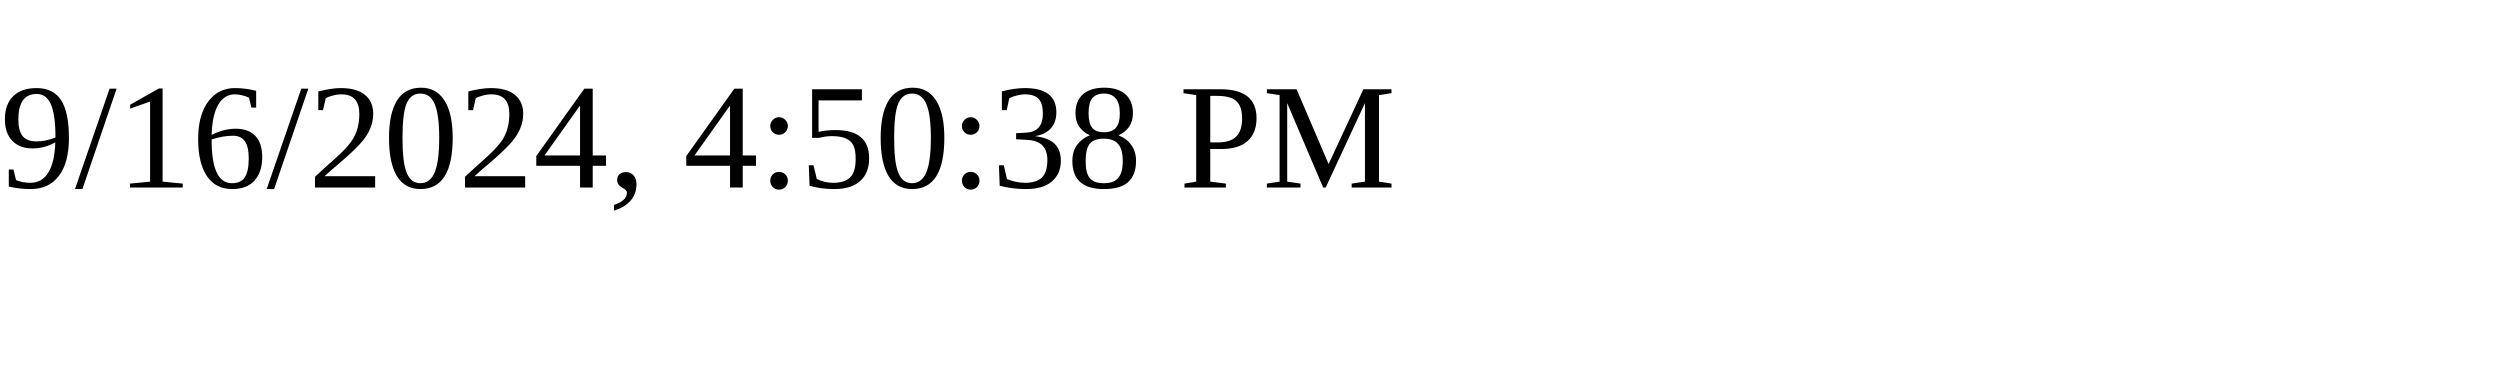
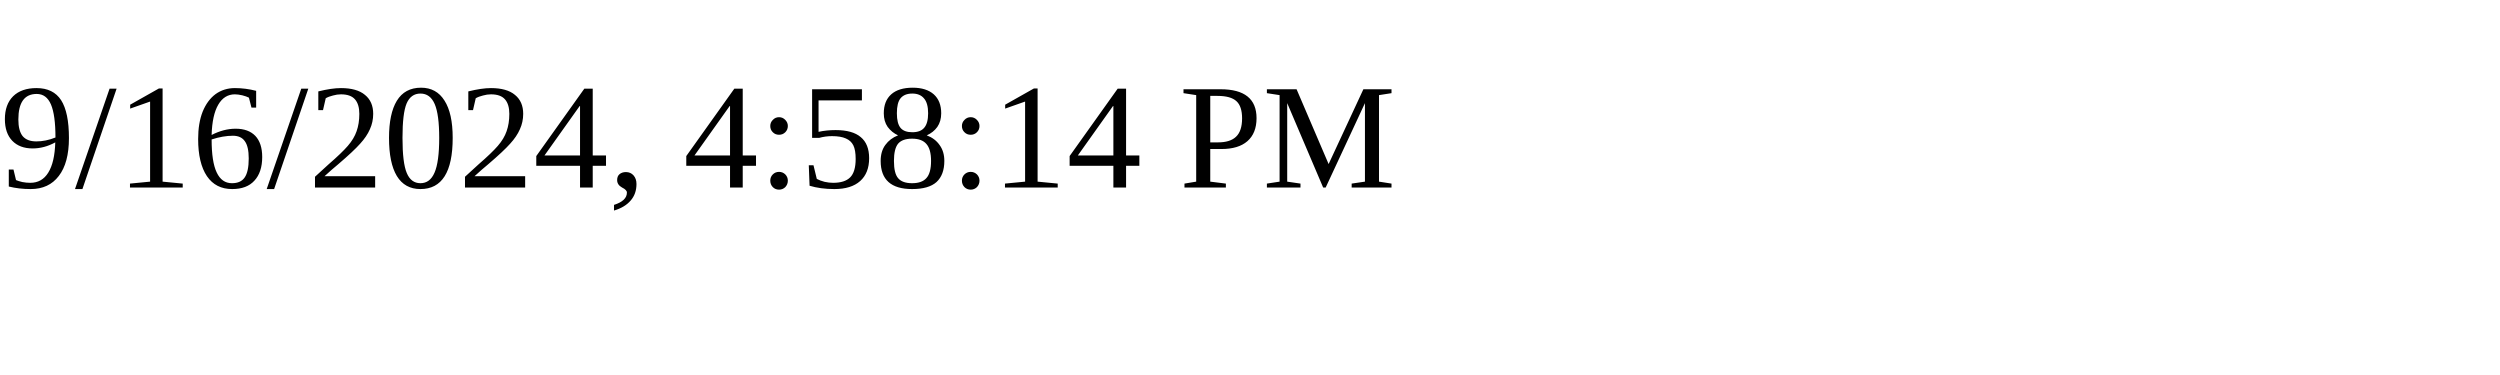
<svg xmlns="http://www.w3.org/2000/svg" height="30" width="200">
-   <text x="0" y="15">9/16/2024, 4:50:38 PM</text>
+   <text x="0" y="15">9/16/2024, 4:58:14 PM</text>
</svg>
